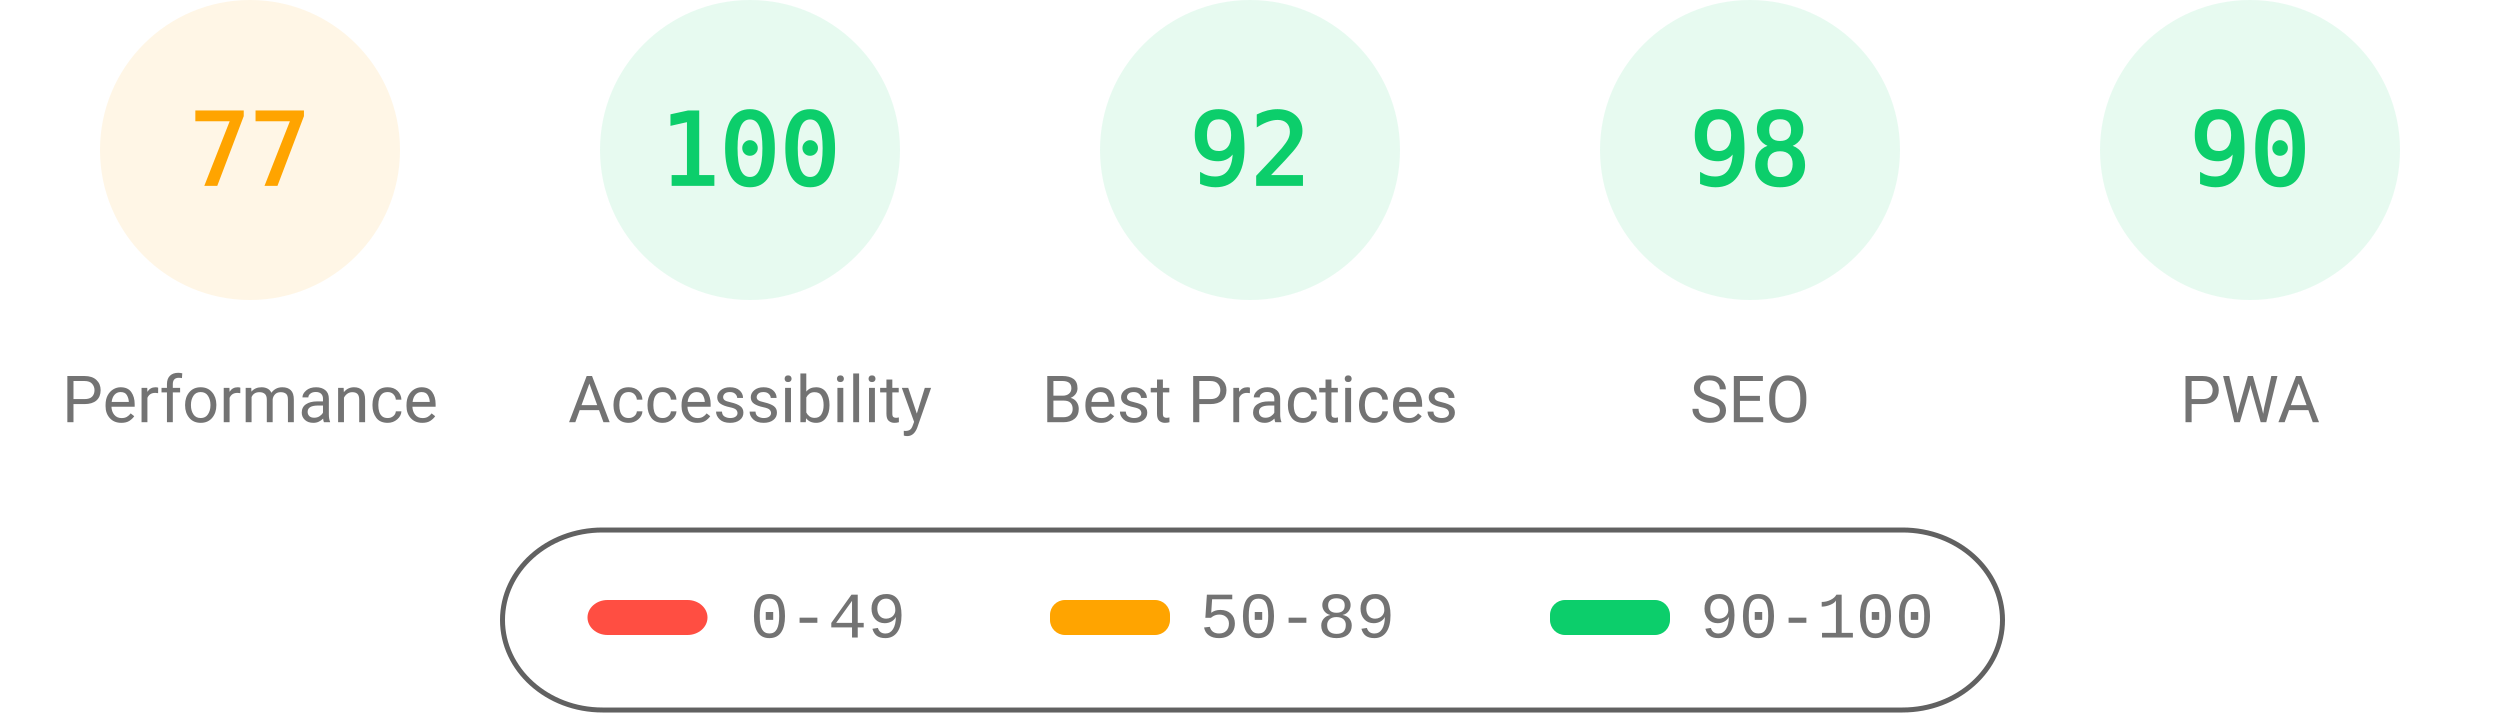
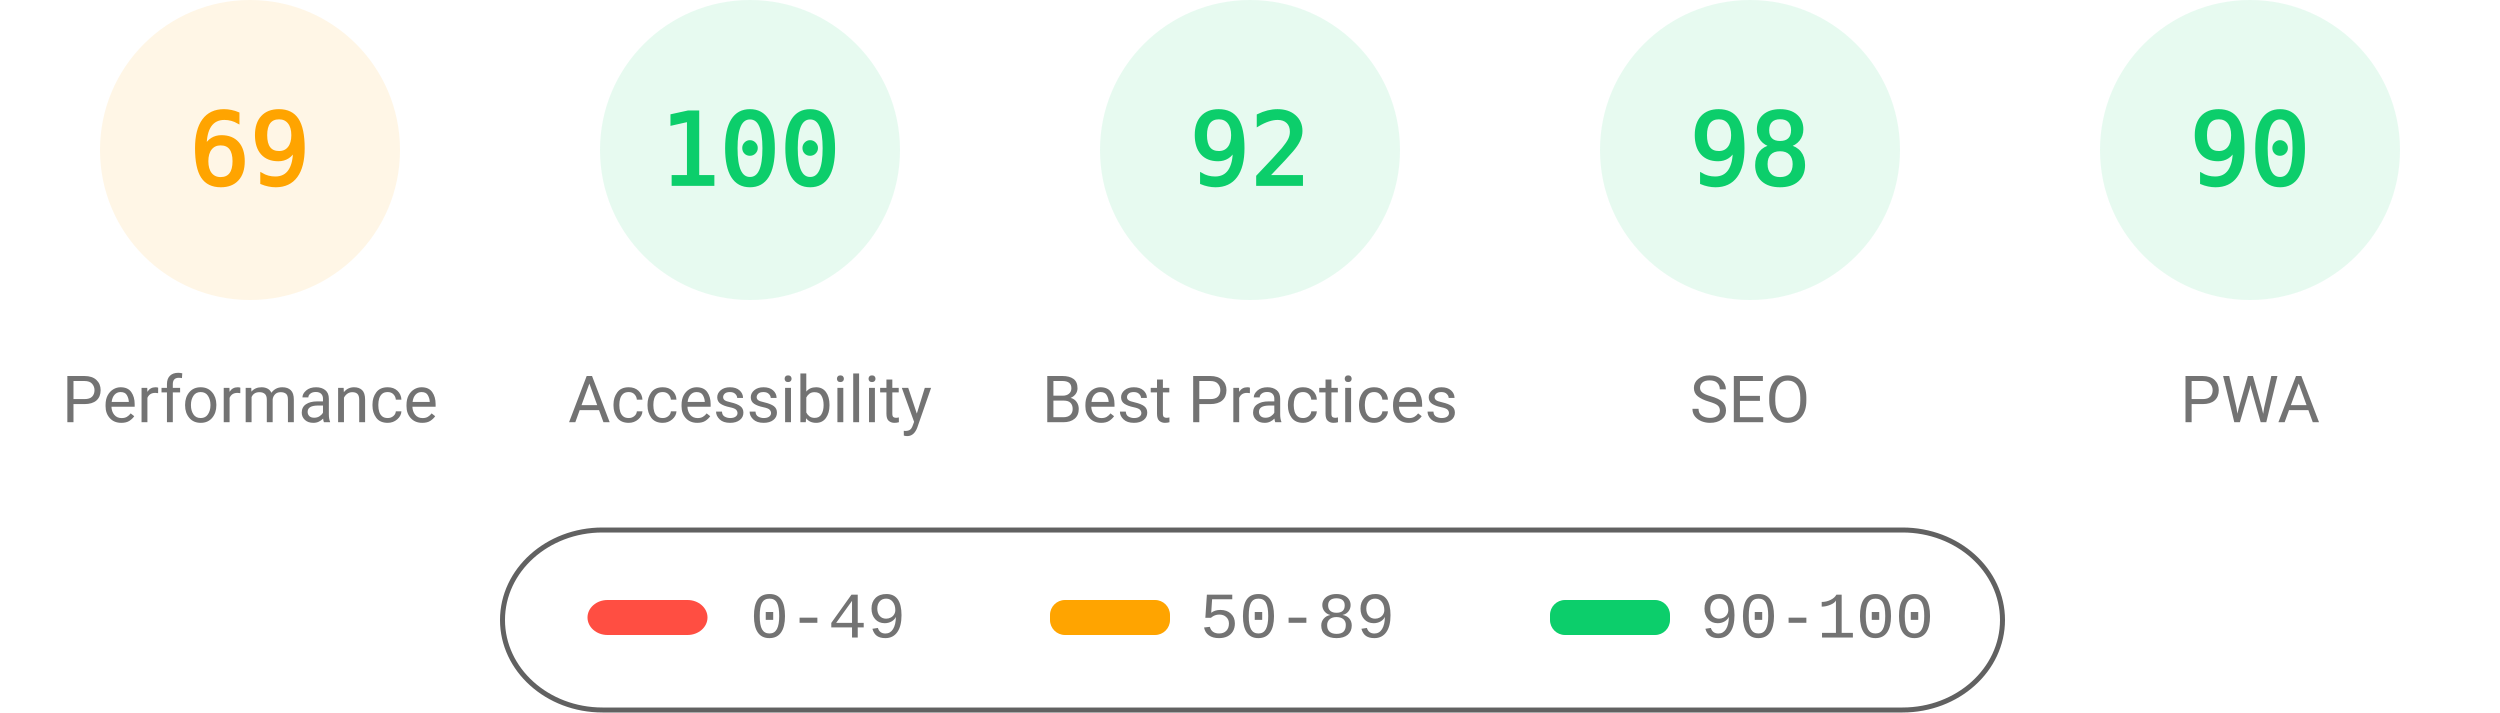
<svg xmlns="http://www.w3.org/2000/svg" fill="none" width="1000" height="285">
  <style>.gauge-base{opacity:.1}.gauge-arc{fill:none;animation-delay:250ms;stroke-linecap:round;transform:rotate(-90deg);transform-origin:100px 60px;animation:load-gauge 1s ease forwards}.guage-text{font-size:40px;font-family:monospace;text-align:center}.guage-red{color:#ff4e42;fill:#ff4e42;stroke:#ff4e42}.guage-orange{color:#ffa400;fill:#ffa400;stroke:#ffa400}.guage-green{color:#0cce6b;fill:#0cce6b;stroke:#0cce6b}.guage-undefined{color:#5c5c5c;fill:#5c5c5c;stroke:#5c5c5c}.guage-title{color:#737373;fill:#737373;stroke:none;font-size:26px;line-height:26px;font-family:Roboto,Halvetica,Arial,sans-serif}@keyframes load-gauge{from{stroke-dasharray:0 352.858}}</style>
  <svg class="guage-div guage-perf guage-orange" viewBox="0 0 200 200" width="200" height="200">
    <circle class="gauge-base" r="56" cx="100" cy="60" stroke-width="8" />
-     <circle class="gauge-arc guage-arc-1" r="56" cx="100" cy="60" stroke-width="8" style="stroke-dasharray:270.931,351.858" />
-     <text class="guage-text" x="100" y="60" alignment-baseline="central" dominant-baseline="central" text-anchor="middle">77</text>
+     <circle class="gauge-arc guage-arc-1" r="56" cx="100" cy="60" stroke-width="8" style="stroke-dasharray:242.782,351.858" />
+     <text class="guage-text" x="100" y="60" alignment-baseline="central" dominant-baseline="central" text-anchor="middle">69</text>
    <text class="guage-title" x="100" y="160" alignment-baseline="central" dominant-baseline="central" text-anchor="middle">Performance</text>
  </svg>
  <svg class="guage-div guage-acc guage-green" viewBox="0 0 200 200" width="200" height="200" x="200">
    <circle class="gauge-base" r="56" cx="100" cy="60" stroke-width="8" />
    <circle class="gauge-arc guage-arc-2" r="56" cx="100" cy="60" stroke-width="8" style="stroke-dasharray:351.858,351.858" />
    <text class="guage-text" x="100" y="60" alignment-baseline="central" dominant-baseline="central" text-anchor="middle">100</text>
    <text class="guage-title" x="100" y="160" alignment-baseline="central" dominant-baseline="central" text-anchor="middle">Accessibility</text>
  </svg>
  <svg class="guage-div guage-best guage-green" viewBox="0 0 200 200" width="200" height="200" x="400">
    <circle class="gauge-base" r="56" cx="100" cy="60" stroke-width="8" />
    <circle class="gauge-arc guage-arc-3" r="56" cx="100" cy="60" stroke-width="8" style="stroke-dasharray:323.709,351.858" />
    <text class="guage-text" x="100" y="60" alignment-baseline="central" dominant-baseline="central" text-anchor="middle">92</text>
    <text class="guage-title" x="100" y="160" alignment-baseline="central" dominant-baseline="central" text-anchor="middle">Best Practices</text>
  </svg>
  <svg class="guage-div guage-seo guage-green" viewBox="0 0 200 200" width="200" height="200" x="600">
    <circle class="gauge-base" r="56" cx="100" cy="60" stroke-width="8" />
    <circle class="gauge-arc guage-arc-4" r="56" cx="100" cy="60" stroke-width="8" style="stroke-dasharray:344.821,351.858" />
    <text class="guage-text" x="100" y="60" alignment-baseline="central" dominant-baseline="central" text-anchor="middle">98</text>
    <text class="guage-title" x="100" y="160" alignment-baseline="central" dominant-baseline="central" text-anchor="middle">SEO</text>
  </svg>
  <svg class="guage-div guage-pwa guage-green" viewBox="0 0 200 200" width="200" height="200" x="800">
    <circle class="gauge-base" r="56" cx="100" cy="60" stroke-width="8" />
    <circle class="gauge-arc guage-arc-4" r="56" cx="100" cy="60" stroke-width="8" style="stroke-dasharray:316.672,351.858" />
    <text class="guage-text" x="100" y="60" alignment-baseline="central" dominant-baseline="central" text-anchor="middle">90</text>
    <text class="guage-title" x="100" y="160" alignment-baseline="central" dominant-baseline="central" text-anchor="middle">PWA</text>
  </svg>
  <svg width="604" height="76" x="200" y="210">
    <path fill="none" id="canvas_background" d="M-1-1h604v80H-1z" />
    <rect fill-opacity="0" stroke="#616161" stroke-width="2" rx="40" id="svg_2" height="72" width="600" y="2" x="1" fill="#000" />
    <rect stroke="#000" rx="8" id="svg_3" height="14" width="48" y="30" x="35" stroke-opacity="null" stroke-width="0" fill="#ff4e42" />
    <rect stroke="#000" rx="6" id="svg_4" height="14" width="48" y="30" x="220" stroke-opacity="null" stroke-width="0" fill="#ffa400" />
    <rect stroke="#000" rx="6" id="svg_5" height="14" width="48" y="30" x="420" stroke-opacity="null" stroke-width="0" fill="#0cce6b" />
    <text xml:space="preserve" text-anchor="start" font-family="'Courier New', Courier, monospace" font-size="26" id="svg_6" y="45" x="100" stroke-opacity="null" stroke-width="0" stroke="#000" fill="#737373">0-49</text>
    <text xml:space="preserve" text-anchor="start" font-family="'Courier New', Courier, monospace" font-size="26" id="svg_7" y="45" x="280" stroke-opacity="null" stroke-width="0" stroke="#000" fill="#737373">50-89</text>
    <text xml:space="preserve" text-anchor="start" font-family="'Courier New', Courier, monospace" font-size="26" id="svg_8" y="45" x="480" stroke-opacity="null" stroke-width="0" stroke="#000" fill="#737373">90-100</text>
  </svg>
</svg>
